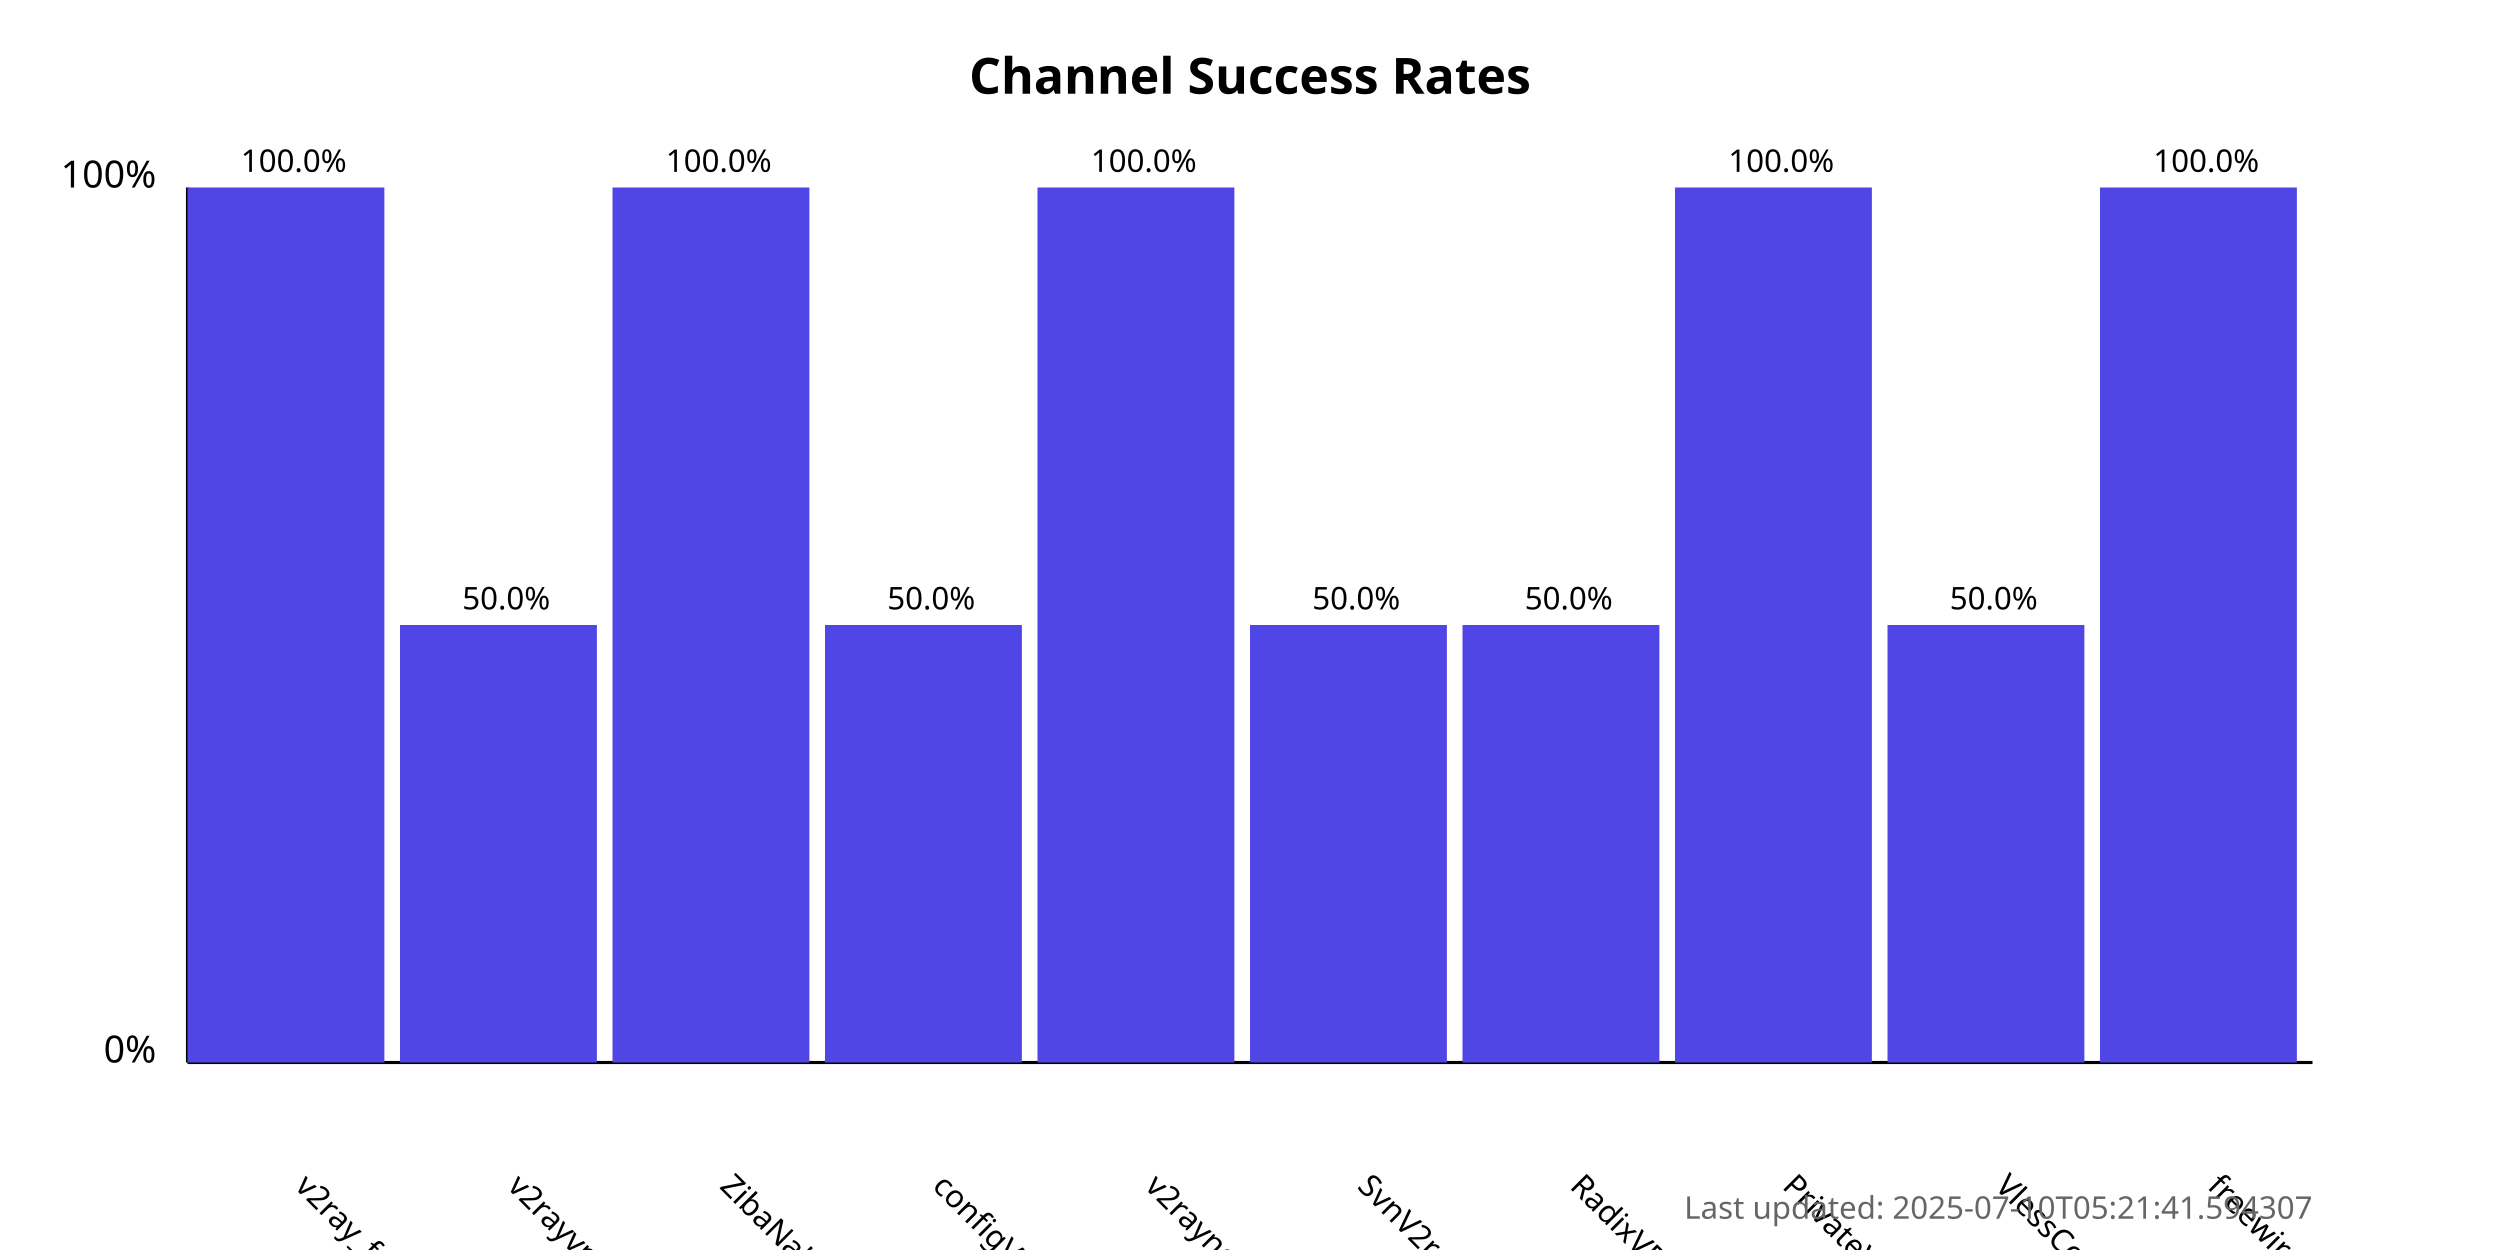
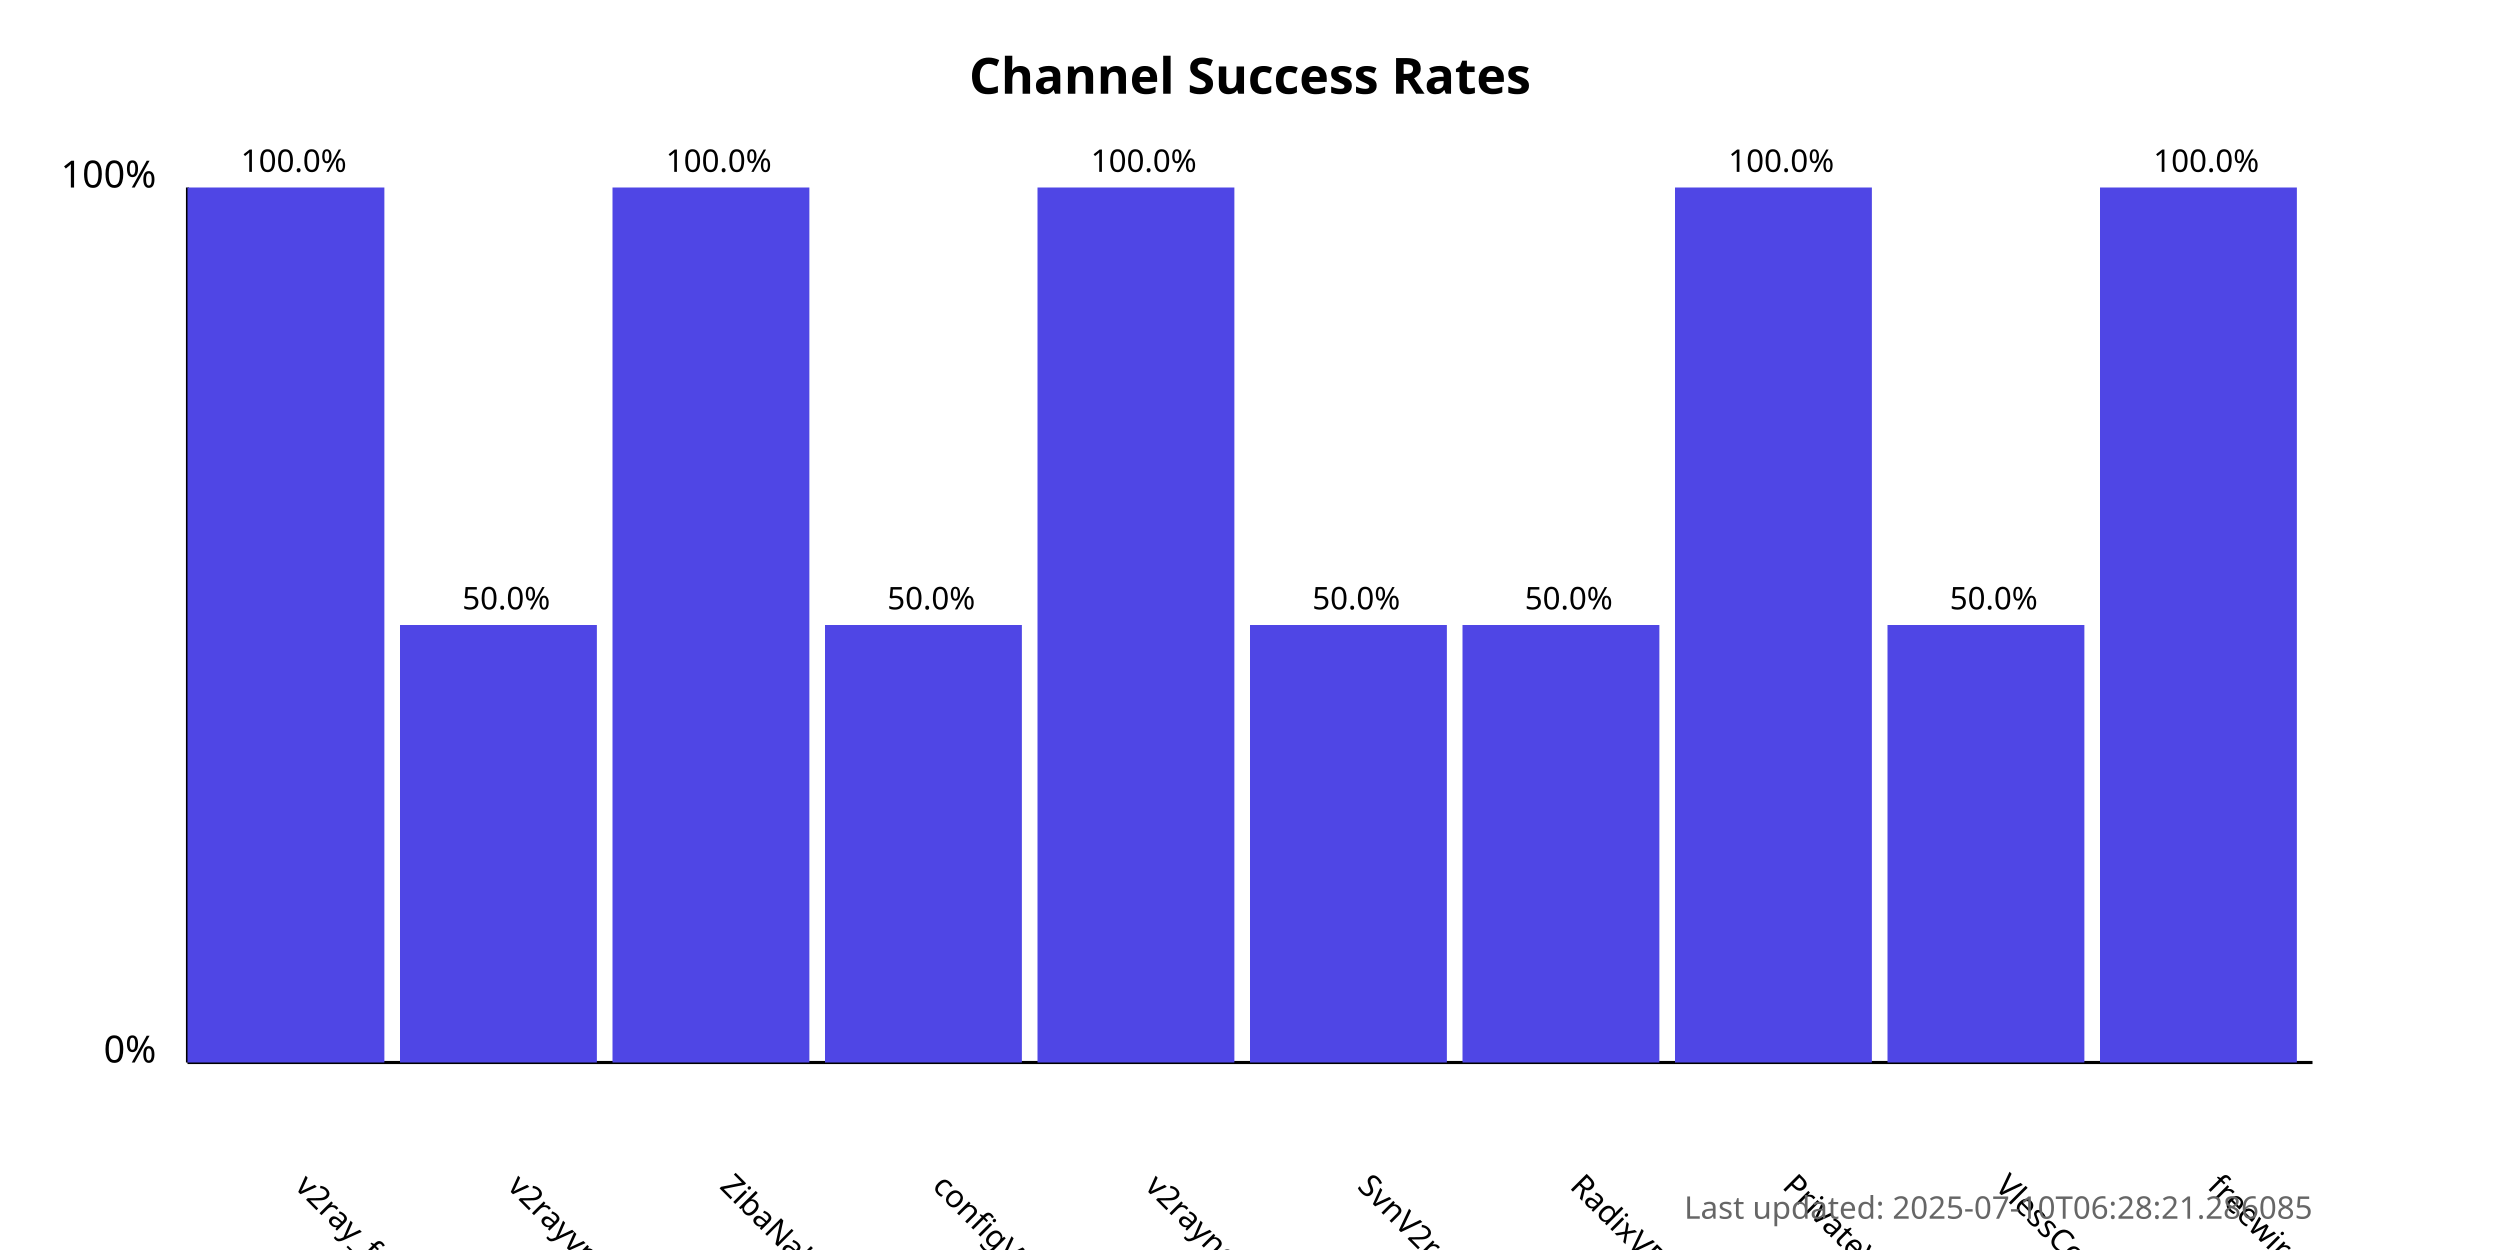
<svg xmlns="http://www.w3.org/2000/svg" width="800" height="400">
  <style>
            .chart-title { font: bold 16px sans-serif; }
            .axis-label { font: 12px sans-serif; }
            .tick-label { font: 10px sans-serif; }
            .bar { fill: #4f46e5; }
            .bar:hover { fill: #6366f1; }
            .timestamp { font: 10px sans-serif; fill: #666; }
        </style>
  <text x="400.0" y="30" text-anchor="middle" class="chart-title">
            Channel Success Rates
        </text>
  <line x1="60" y1="340" x2="60" y2="60" stroke="black" stroke-width="1" />
  <line x1="60" y1="340" x2="740" y2="340" stroke="black" stroke-width="1" />
  <text x="50" y="340" text-anchor="end" class="axis-label">0%</text>
  <text x="50" y="60" text-anchor="end" class="axis-label">100%</text>
  <g>
    <rect x="60" y="60.0" width="63.0" height="280.0" class="bar" />
    <text x="94.0" y="380" transform="rotate(45, 94.0, 380)" text-anchor="start" class="tick-label">
                v2ray_free_conf
            </text>
    <text x="94.0" y="55.0" text-anchor="middle" class="tick-label">
                100.0%
            </text>
  </g>
  <g>
    <rect x="128.0" y="200.0" width="63.0" height="140.0" class="bar" />
    <text x="162.0" y="380" transform="rotate(45, 162.0, 380)" text-anchor="start" class="tick-label">
                v2rayvpno
            </text>
    <text x="162.0" y="195.0" text-anchor="middle" class="tick-label">
                50.0%
            </text>
  </g>
  <g>
    <rect x="196.0" y="60.0" width="63.0" height="280.0" class="bar" />
    <text x="230.0" y="380" transform="rotate(45, 230.0, 380)" text-anchor="start" class="tick-label">
                ZibaNabz
            </text>
    <text x="230.0" y="55.0" text-anchor="middle" class="tick-label">
                100.0%
            </text>
  </g>
  <g>
    <rect x="264.0" y="200.0" width="63.0" height="140.0" class="bar" />
    <text x="298.0" y="380" transform="rotate(45, 298.0, 380)" text-anchor="start" class="tick-label">
                configV2rayForFree
            </text>
    <text x="298.0" y="195.0" text-anchor="middle" class="tick-label">
                50.0%
            </text>
  </g>
  <g>
    <rect x="332.0" y="60.0" width="63.0" height="280.0" class="bar" />
    <text x="366.0" y="380" transform="rotate(45, 366.0, 380)" text-anchor="start" class="tick-label">
                v2rayngvpn
            </text>
    <text x="366.0" y="55.0" text-anchor="middle" class="tick-label">
                100.0%
            </text>
  </g>
  <g>
    <rect x="400.0" y="200.0" width="63.0" height="140.0" class="bar" />
    <text x="434.0" y="380" transform="rotate(45, 434.0, 380)" text-anchor="start" class="tick-label">
                SvnV2ray
            </text>
    <text x="434.0" y="195.0" text-anchor="middle" class="tick-label">
                50.0%
            </text>
  </g>
  <g>
    <rect x="468.0" y="200.0" width="63.0" height="140.0" class="bar" />
    <text x="502.0" y="380" transform="rotate(45, 502.0, 380)" text-anchor="start" class="tick-label">
                RadixVPN
            </text>
    <text x="502.0" y="195.0" text-anchor="middle" class="tick-label">
                50.0%
            </text>
  </g>
  <g>
    <rect x="536.0" y="60.0" width="63.0" height="280.0" class="bar" />
    <text x="570.0" y="380" transform="rotate(45, 570.0, 380)" text-anchor="start" class="tick-label">
                PrivateVPNs
            </text>
    <text x="570.0" y="55.0" text-anchor="middle" class="tick-label">
                100.0%
            </text>
  </g>
  <g>
    <rect x="604.0" y="200.0" width="63.0" height="140.0" class="bar" />
    <text x="638.0" y="380" transform="rotate(45, 638.0, 380)" text-anchor="start" class="tick-label">
                VlessConfig
            </text>
    <text x="638.0" y="195.0" text-anchor="middle" class="tick-label">
                50.0%
            </text>
  </g>
  <g>
    <rect x="672.0" y="60.0" width="63.0" height="280.0" class="bar" />
    <text x="706.0" y="380" transform="rotate(45, 706.0, 380)" text-anchor="start" class="tick-label">
                freewireguard
            </text>
    <text x="706.0" y="55.0" text-anchor="middle" class="tick-label">
                100.0%
            </text>
  </g>
  <text x="740" y="390" text-anchor="end" class="timestamp">
-             Last updated: 2025-07-10T05:21:41.594307
+             Last updated: 2025-07-10T06:28:21.286085
        </text>
</svg>
